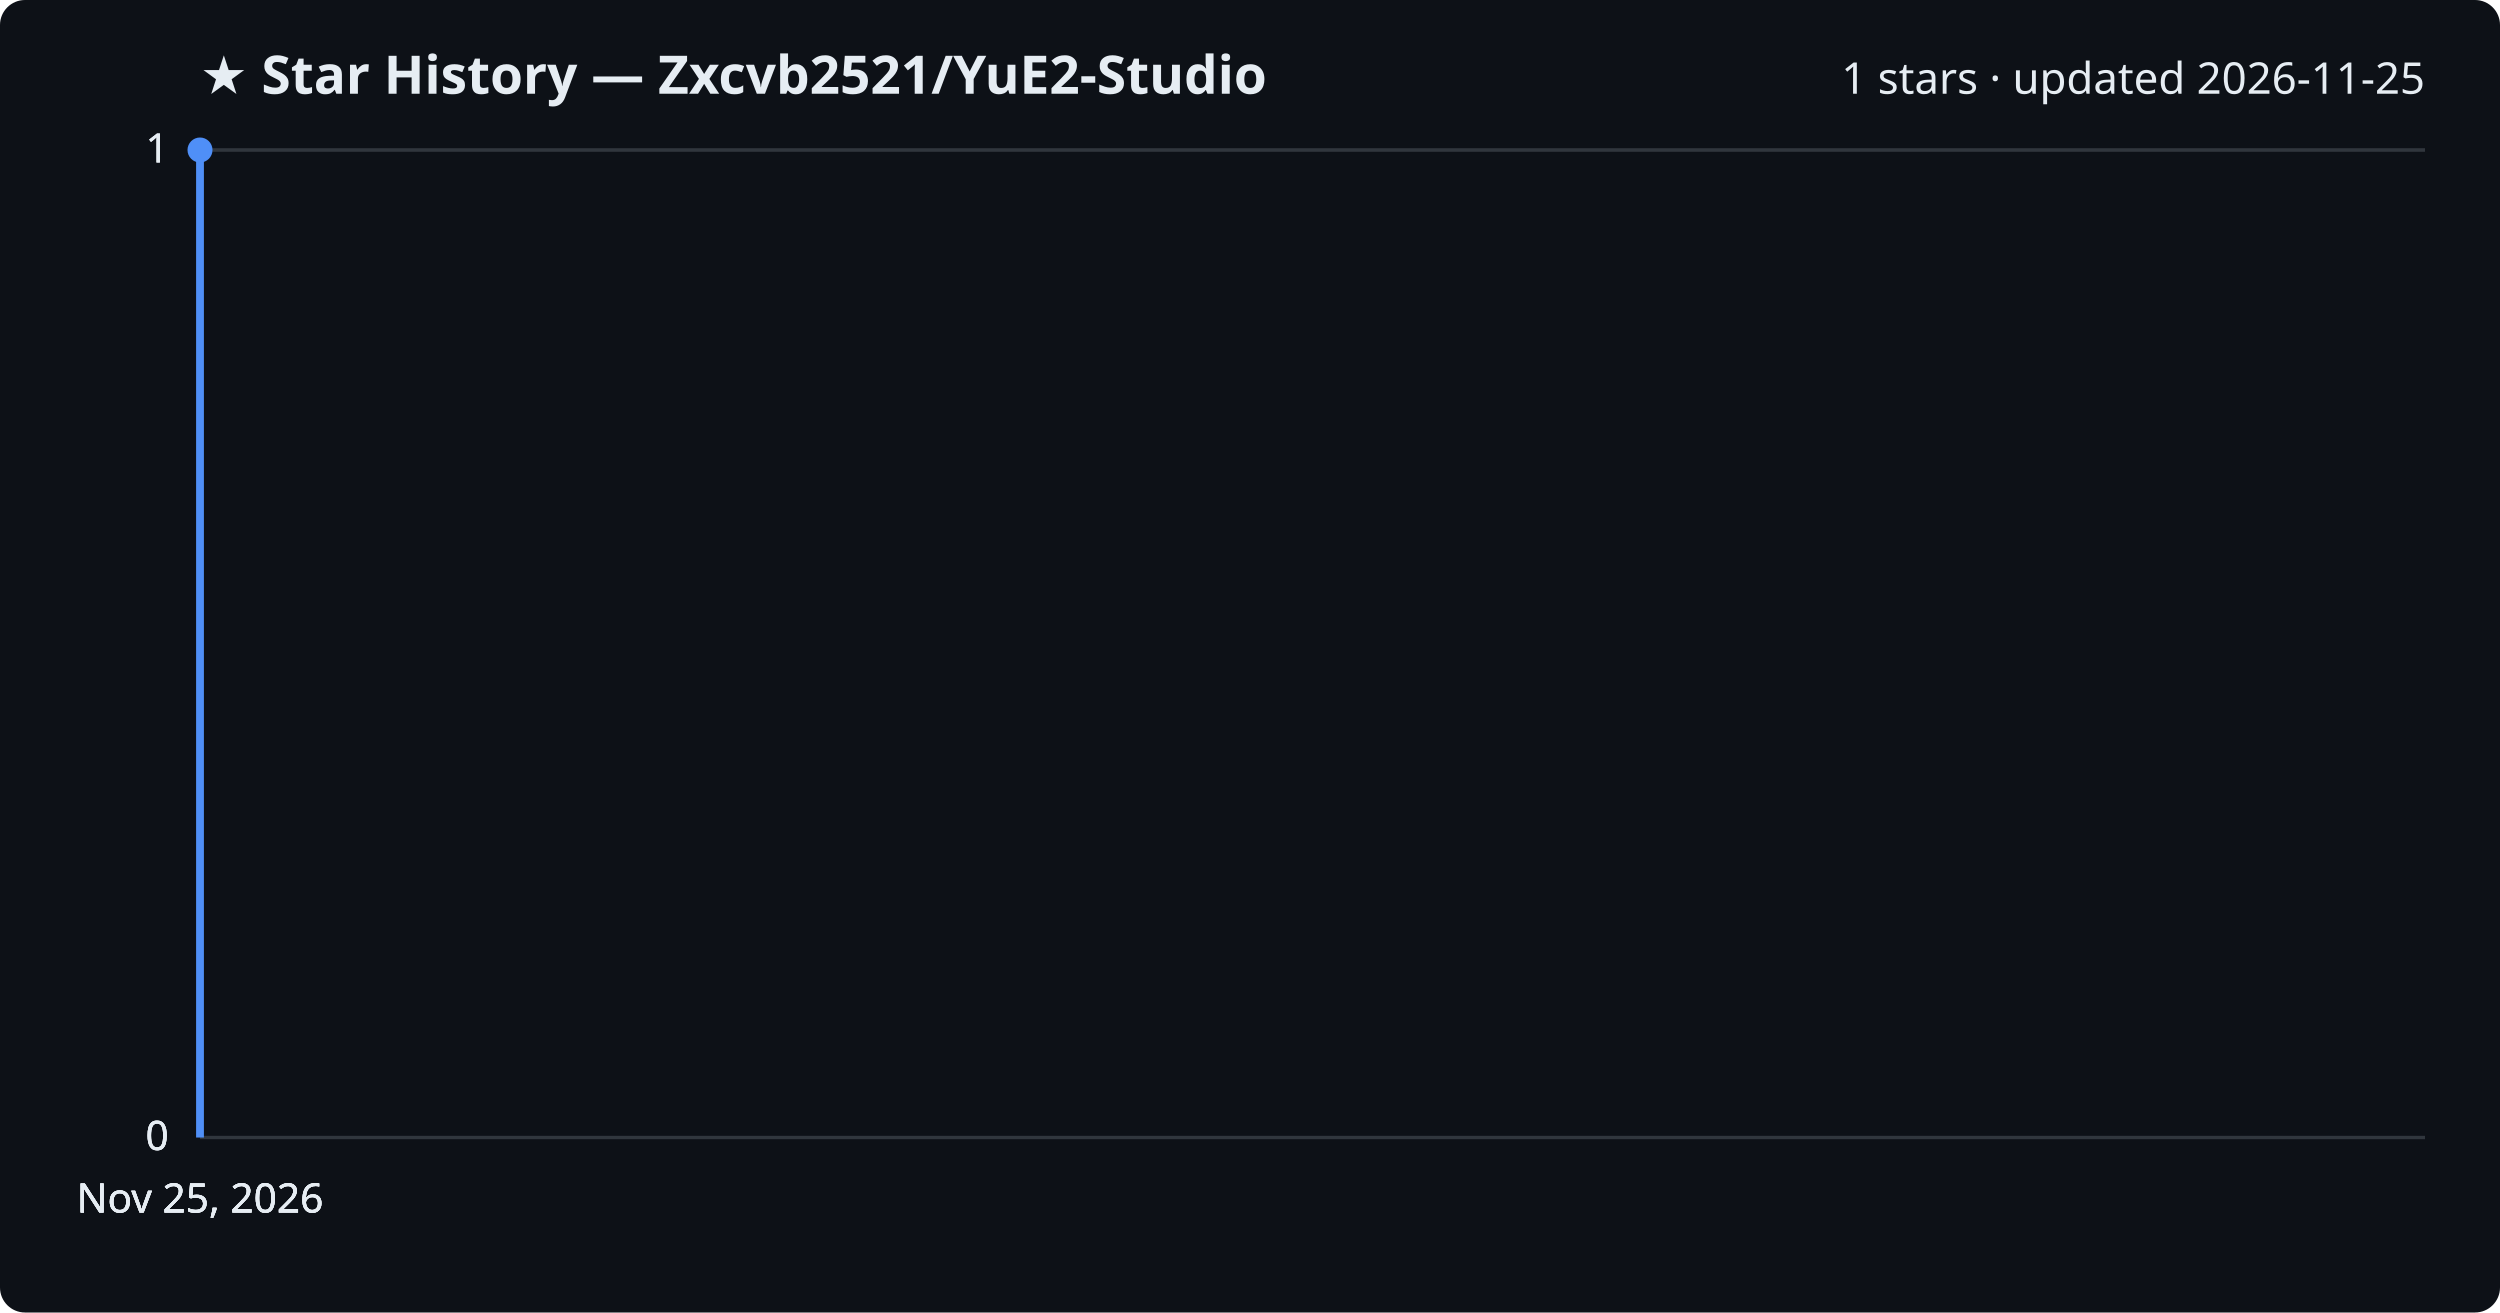
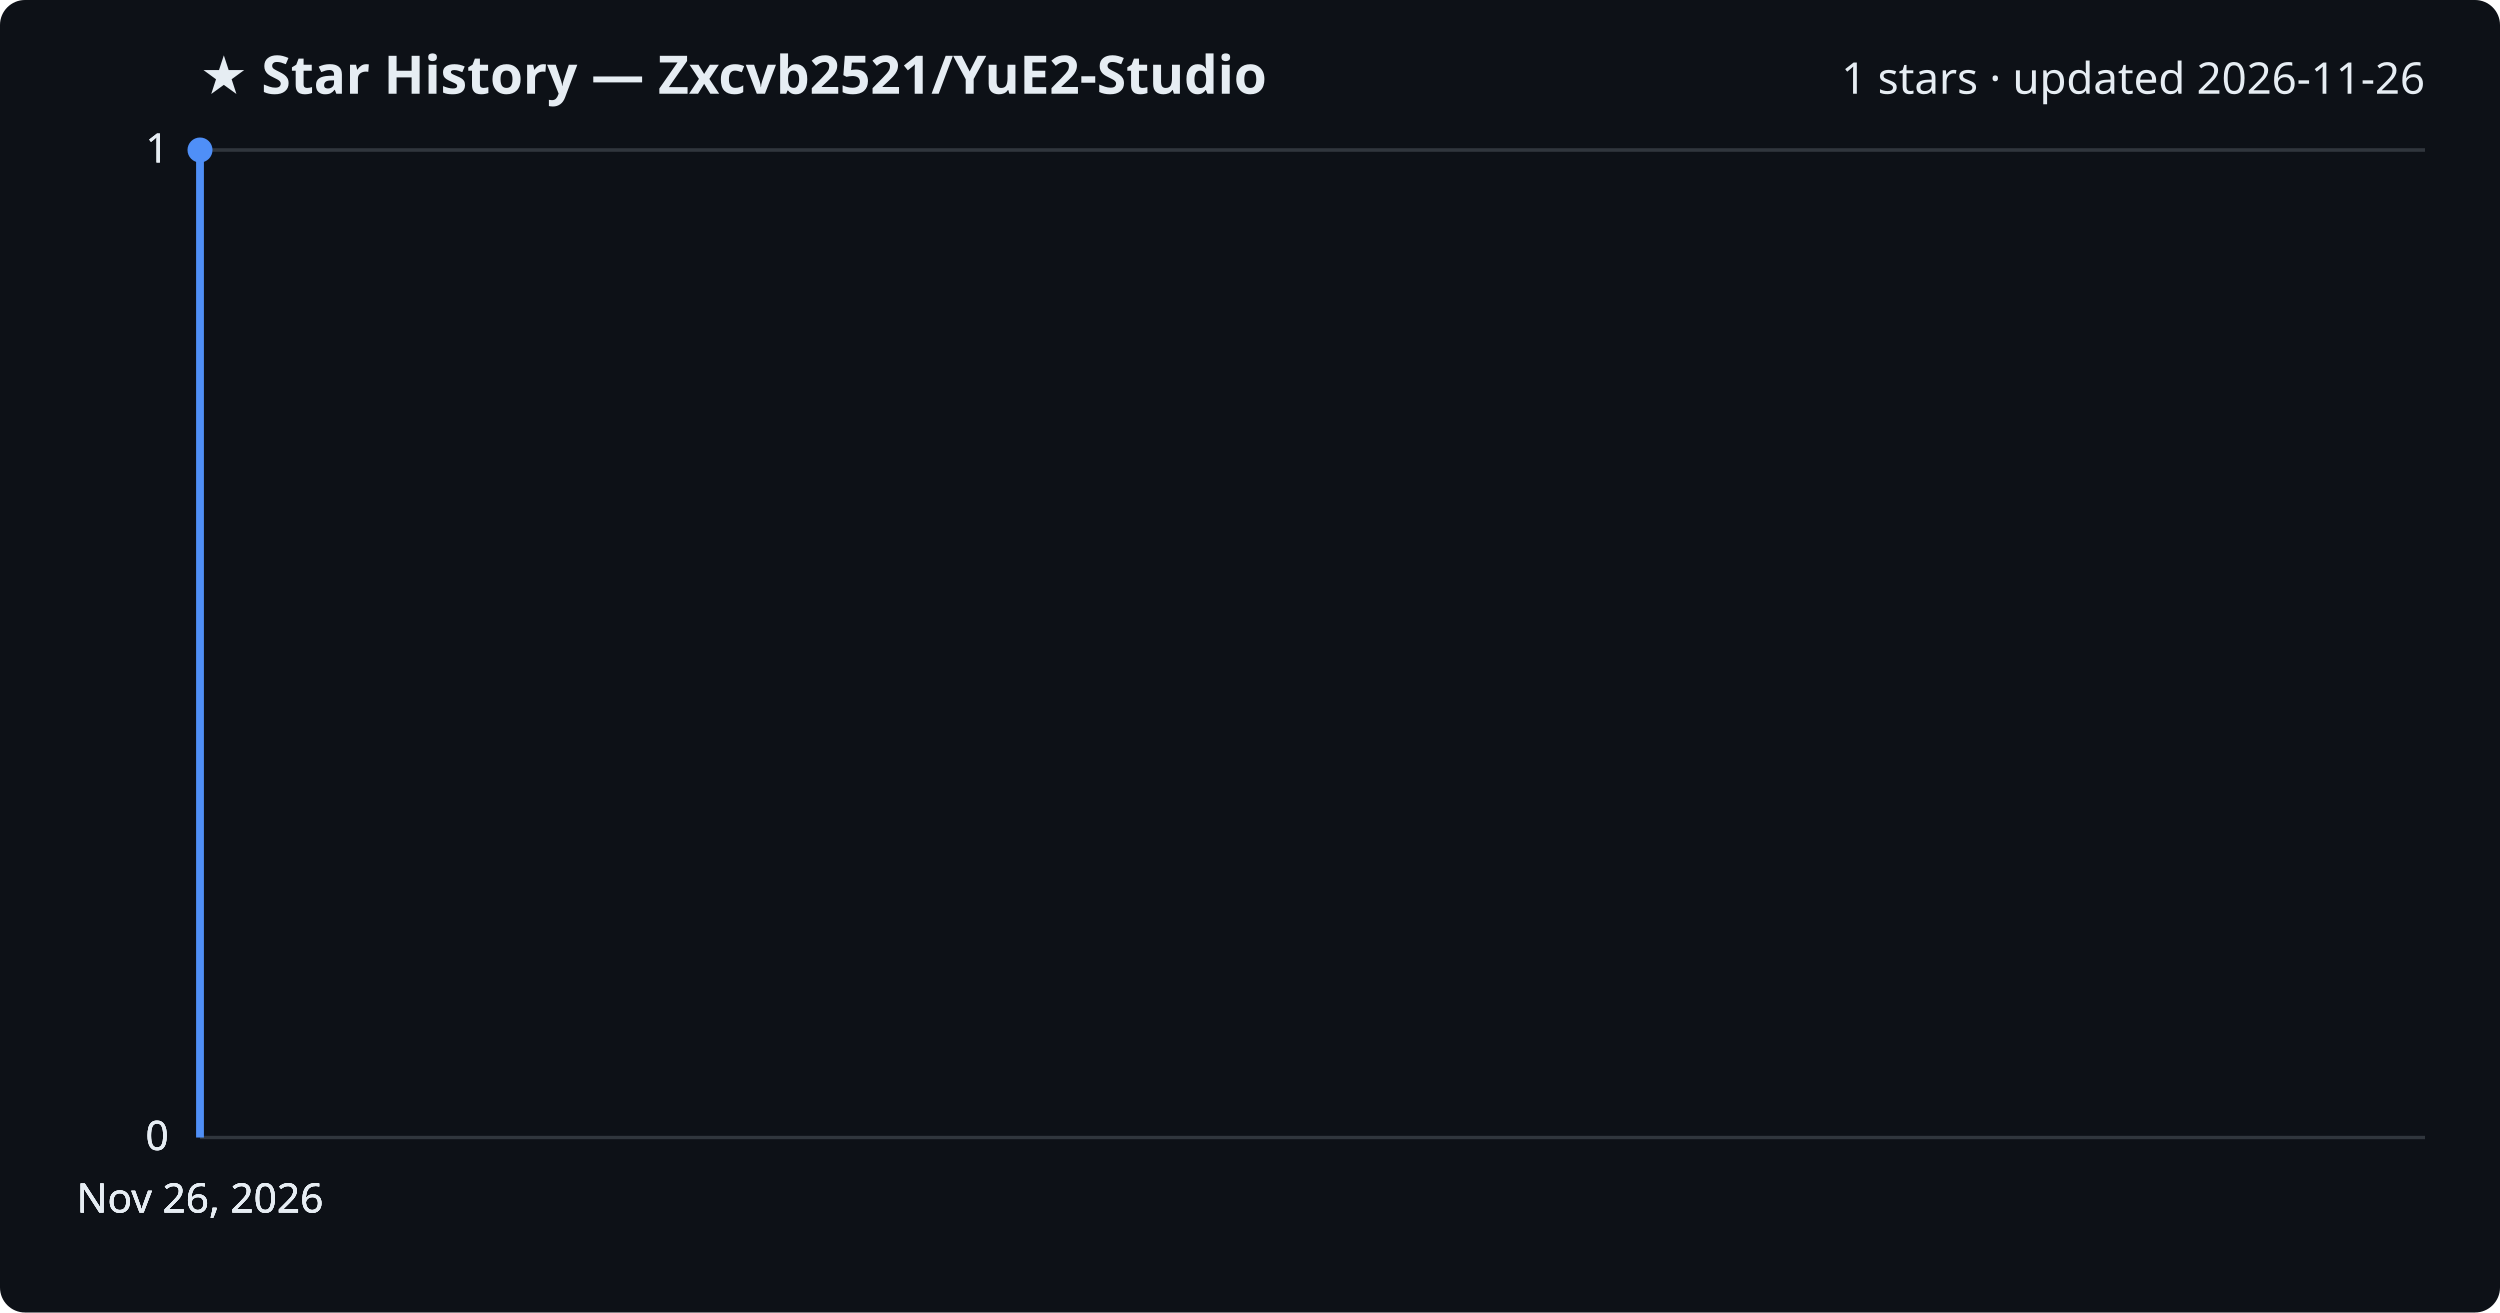
<svg xmlns="http://www.w3.org/2000/svg" viewBox="0 0 800 420" font-family="Segoe UI, sans-serif">
  <rect width="800" height="420" fill="#0d1117" rx="8" />
  <text x="64" y="30" fill="#e6edf3" font-size="17" font-weight="700">★ Star History — Zxcvb2521/YuE2-Studio</text>
-   <text x="776" y="30" fill="#e6edf3" font-size="14" text-anchor="end">1 stars · updated 2026-11-25</text>
+   <text x="776" y="30" fill="#e6edf3" font-size="14" text-anchor="end">1 stars · updated 2026-11-26</text>
  <line x1="64" y1="364.0" x2="776" y2="364.0" stroke="#30363d" stroke-width="1" />
  <text x="54" y="368.0" fill="#e6edf3" font-size="13" text-anchor="end">0</text>
  <line x1="64" y1="364.0" x2="776" y2="364.0" stroke="#30363d" stroke-width="1" />
  <text x="54" y="368.0" fill="#e6edf3" font-size="13" text-anchor="end">0</text>
  <line x1="64" y1="364.0" x2="776" y2="364.0" stroke="#30363d" stroke-width="1" />
  <text x="54" y="368.0" fill="#e6edf3" font-size="13" text-anchor="end">0</text>
  <line x1="64" y1="48.0" x2="776" y2="48.0" stroke="#30363d" stroke-width="1" />
  <text x="54" y="52.0" fill="#e6edf3" font-size="13" text-anchor="end">1</text>
  <line x1="64" y1="48.0" x2="776" y2="48.0" stroke="#30363d" stroke-width="1" />
  <text x="54" y="52.0" fill="#e6edf3" font-size="13" text-anchor="end">1</text>
  <path d="M64.0,364.0 L64.0,48.0 L64.0,48.0" fill="none" stroke="#4f8ff7" stroke-width="2.5" stroke-linejoin="round" />
  <circle cx="64.0" cy="48.0" r="4" fill="#4f8ff7" />
-   <text x="64.0" y="388" fill="#e6edf3" font-size="13" text-anchor="middle">Nov 25, 2026</text>
-   <text x="64.0" y="388" fill="#e6edf3" font-size="13" text-anchor="middle">Nov 25, 2026</text>
-   <text x="64.0" y="388" fill="#e6edf3" font-size="13" text-anchor="middle">Nov 25, 2026</text>
-   <text x="64.0" y="388" fill="#e6edf3" font-size="13" text-anchor="middle">Nov 25, 2026</text>
+   <text x="64.0" y="388" fill="#e6edf3" font-size="13" text-anchor="middle">Nov 26, 2026</text>
+   <text x="64.0" y="388" fill="#e6edf3" font-size="13" text-anchor="middle">Nov 26, 2026</text>
+   <text x="64.0" y="388" fill="#e6edf3" font-size="13" text-anchor="middle">Nov 26, 2026</text>
+   <text x="64.0" y="388" fill="#e6edf3" font-size="13" text-anchor="middle">Nov 26, 2026</text>
</svg>
